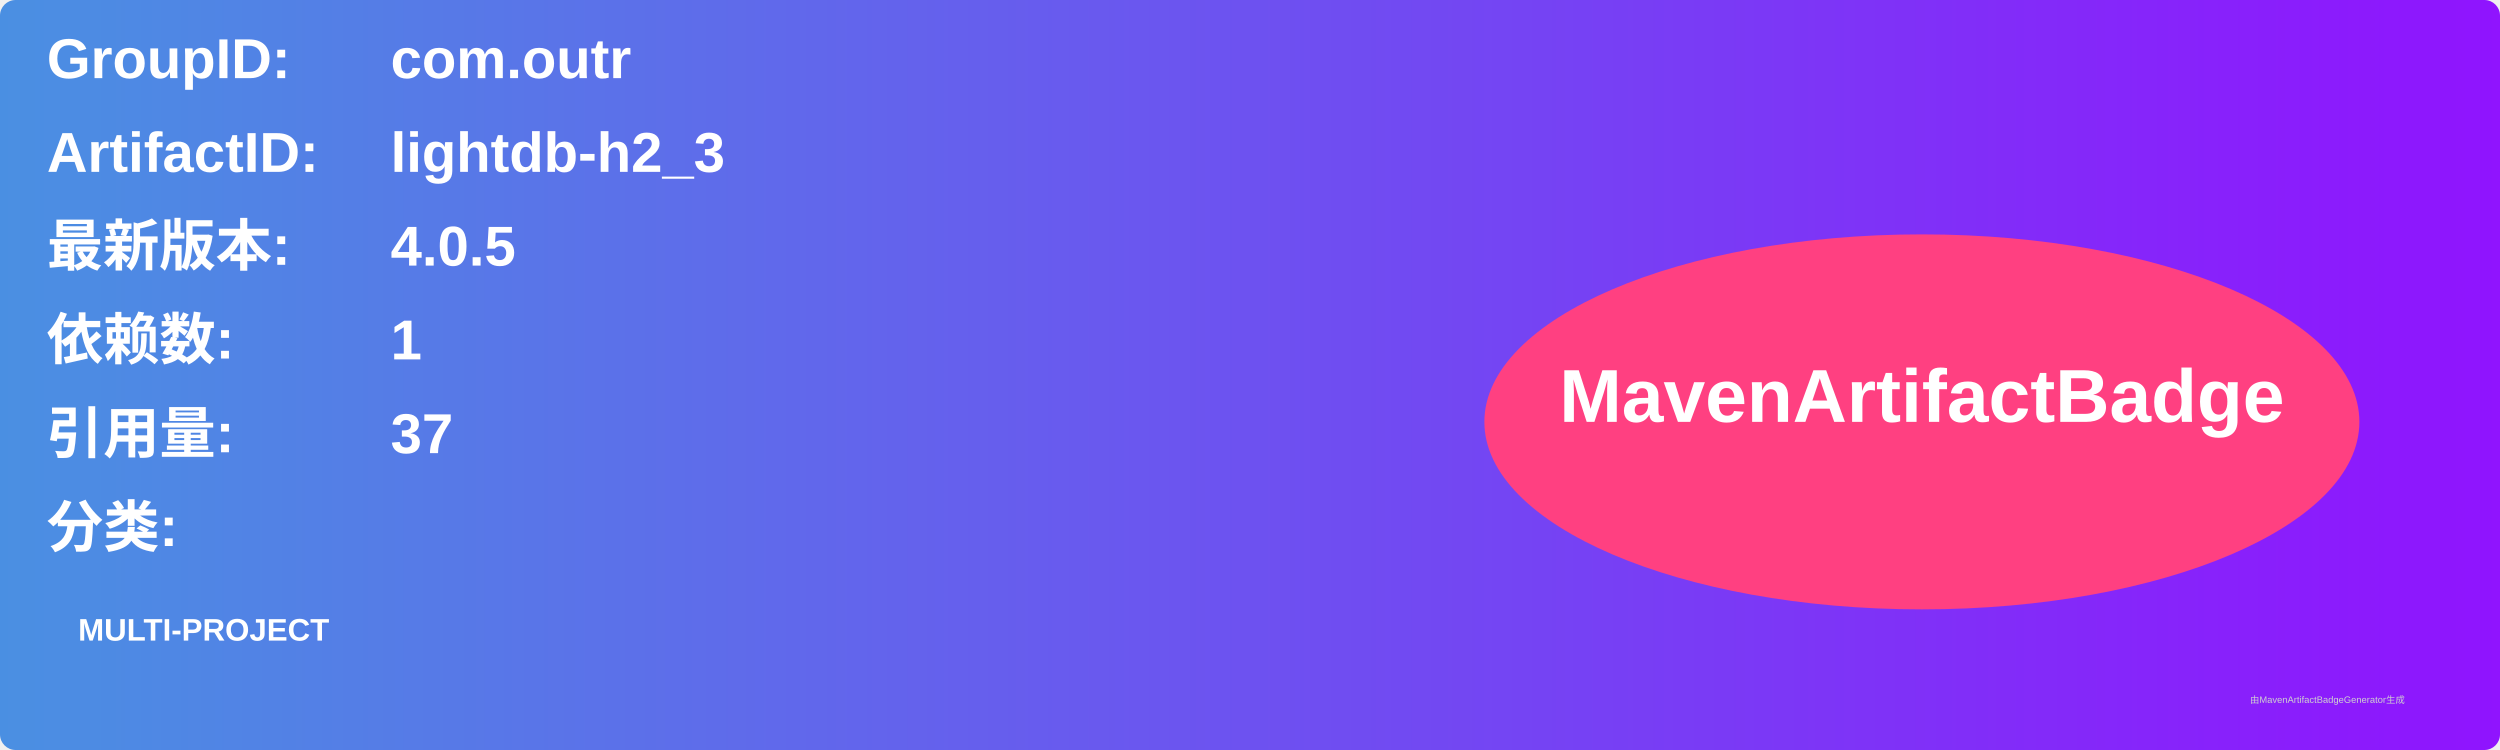
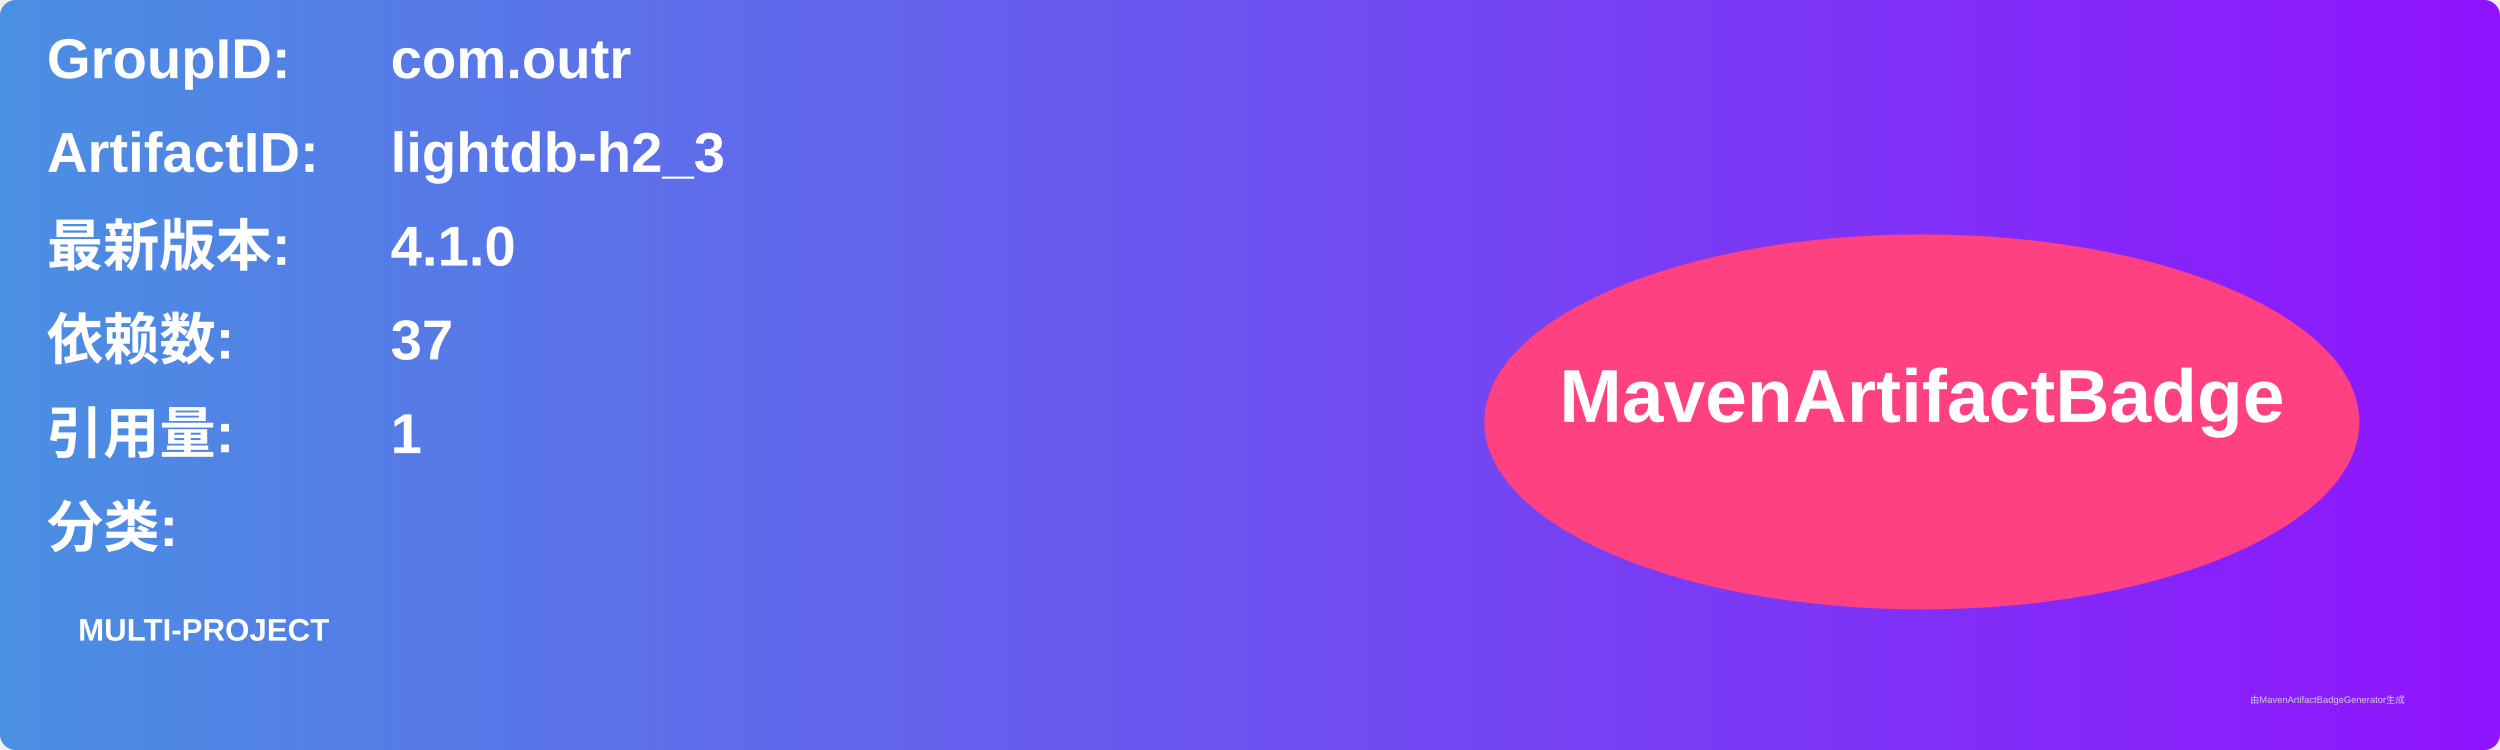
<svg xmlns="http://www.w3.org/2000/svg" width="800" height="240" viewBox="0 0 800 240">
  <linearGradient id="grad" x1="0%" y1="0%" x2="100%" y2="0%">
    <stop offset="0%" stop-color="#4a90e2" />
    <stop offset="100%" stop-color="#9013fe" />
  </linearGradient>
  <rect width="100%" height="100%" rx="5" ry="5" fill="url(#grad)" />
  <g transform="translate(15, 15)">
    <text x="0" y="10" font-family="Arial" font-size="18" fill="white" font-weight="bold" width="260">GroupID:</text>
    <text x="110" y="10" font-family="Arial" font-size="18" fill="white" font-weight="bold" width="460">com.outr</text>
    <text x="0" y="40" font-family="Arial" font-size="18" fill="white" font-weight="bold" width="260">ArtifactID:</text>
    <text x="110" y="40" font-family="Arial" font-size="18" fill="white" font-weight="bold" width="460">lightdb-h2_3</text>
    <text x="0" y="70" font-family="Arial" font-size="18" fill="white" font-weight="bold">最新版本:</text>
    <text x="110" y="70" font-family="Arial" font-size="18" fill="white" font-weight="bold">
-       <tspan font-weight="bold">4.0.5</tspan>
+       <tspan font-weight="bold">4.1.0</tspan>
    </text>
    <text x="0" y="100" font-family="Arial" font-size="18" fill="white" font-weight="bold">依赖数: </text>
    <text x="110" y="100" font-family="Arial" font-size="18" fill="white">
-       <tspan font-weight="bold">1</tspan>
+       <tspan font-weight="bold">37</tspan>
    </text>
    <text x="0" y="130" font-family="Arial" font-size="18" fill="white" font-weight="bold">引用量: </text>
    <text x="110" y="130" font-family="Arial" font-size="18" fill="white">
-       <tspan font-weight="bold">37</tspan>
+       <tspan font-weight="bold">1</tspan>
    </text>
    <text x="0" y="160" font-family="Arial" font-size="18" fill="white" font-weight="bold">分类:</text>
    <text x="10" y="190" font-family="Arial" font-size="10" fill="white">
      <tspan font-weight="bold">MULTI-PROJECT</tspan>
    </text>
    <ellipse cx="600" cy="120" rx="140" ry="60" fill="#ff4081" />
    <text x="600" y="120" text-anchor="middle" font-family="Arial" font-size="24" fill="white" font-weight="bold">MavenArtifactBadge</text>
  </g>
  <text x="720" y="225" font-family="Arial" font-size="3" fill="#d0d0d0">由MavenArtifactBadgeGenerator生成</text>
</svg>
